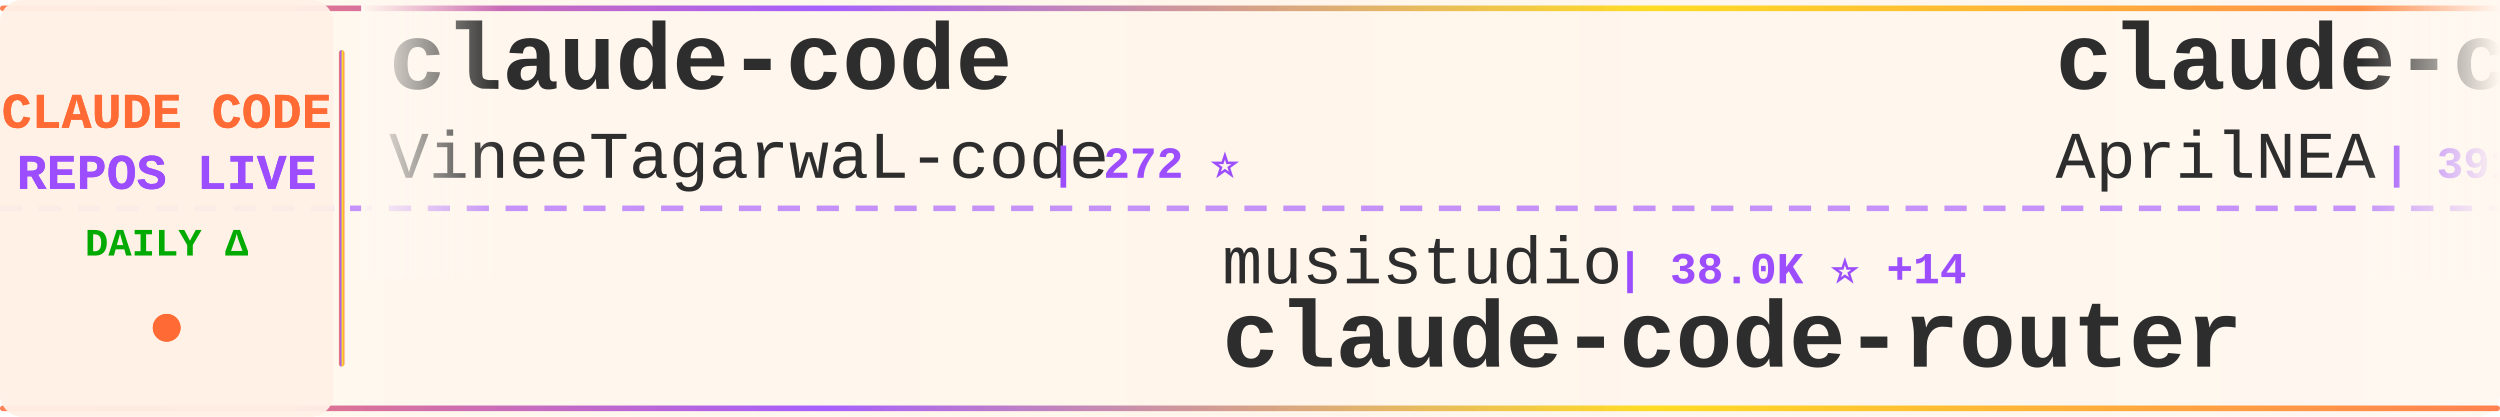
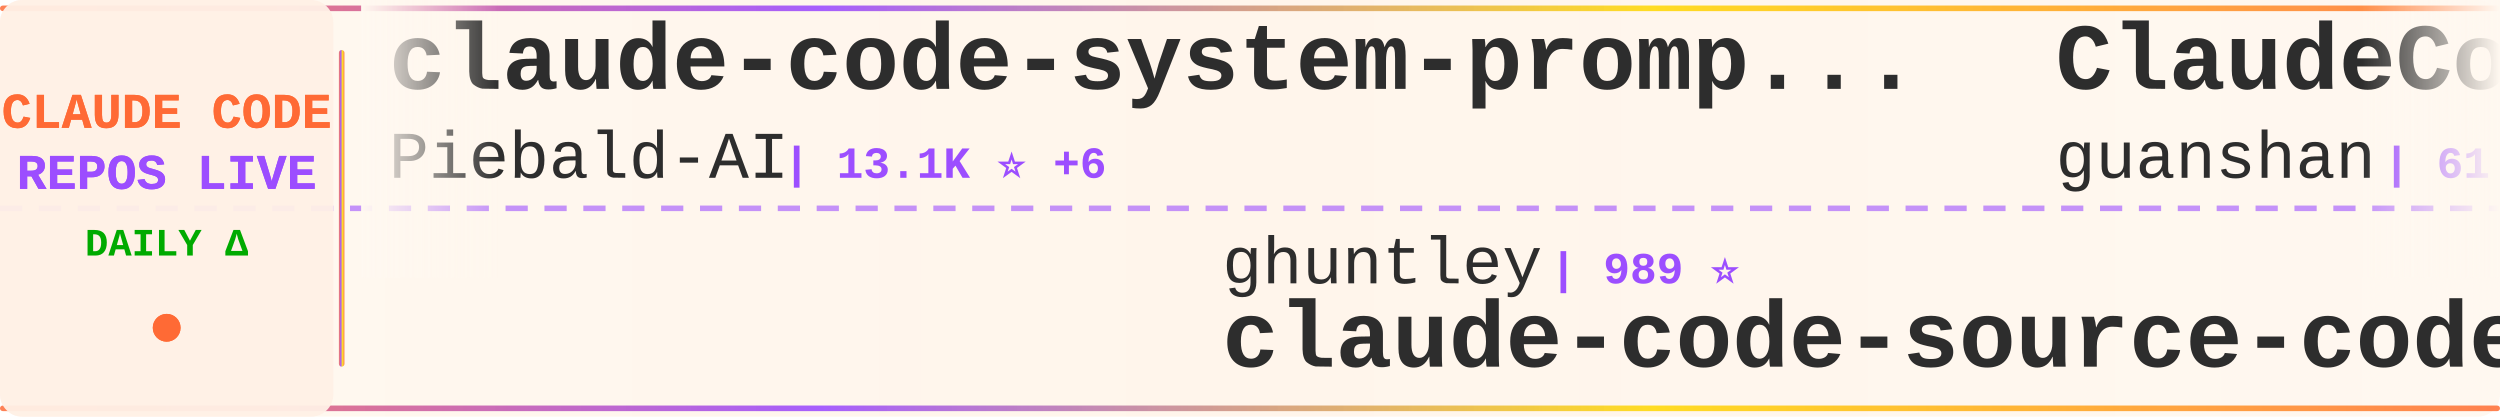
<svg xmlns="http://www.w3.org/2000/svg" width="900" height="150">
  <defs>
    <linearGradient id="tickerBg" x1="0%" y1="0%" x2="100%" y2="0%">
      <stop offset="0%" style="stop-color:#fff8f0;stop-opacity:0.98" />
      <stop offset="50%" style="stop-color:#fff5eb;stop-opacity:1" />
      <stop offset="100%" style="stop-color:#fff8f0;stop-opacity:0.98" />
    </linearGradient>
    <linearGradient id="borderGrad" x1="0%" y1="0%" x2="100%" y2="0%">
      <stop offset="0%" style="stop-color:#FF6B35;stop-opacity:0.85">
        <animate attributeName="stop-opacity" values="0.85;1;0.85" dur="2s" repeatCount="indefinite" />
      </stop>
      <stop offset="33%" style="stop-color:#9C4EFF;stop-opacity:0.9">
        <animate attributeName="stop-opacity" values="0.9;1;0.9" dur="2.2s" repeatCount="indefinite" />
      </stop>
      <stop offset="66%" style="stop-color:#FFD700;stop-opacity:0.85">
        <animate attributeName="stop-opacity" values="0.85;1;0.85" dur="1.8s" repeatCount="indefinite" />
      </stop>
      <stop offset="100%" style="stop-color:#FF6B35;stop-opacity:0.85">
        <animate attributeName="stop-opacity" values="0.85;1;0.85" dur="2s" repeatCount="indefinite" />
      </stop>
    </linearGradient>
    <filter id="textGlow">
      <feGaussianBlur stdDeviation="0.15" result="coloredBlur" />
      <feMerge>
        <feMergeNode in="coloredBlur" />
        <feMergeNode in="SourceGraphic" />
      </feMerge>
    </filter>
    <filter id="metricGlow">
      <feGaussianBlur stdDeviation="0.2" result="coloredBlur" />
      <feMerge>
        <feMergeNode in="coloredBlur" />
        <feMergeNode in="SourceGraphic" />
      </feMerge>
    </filter>
    <linearGradient id="leftFade" x1="0%" y1="0%" x2="100%" y2="0%">
      <stop offset="0%" style="stop-color:#fff8f0;stop-opacity:1" />
      <stop offset="100%" style="stop-color:#fff8f0;stop-opacity:0" />
    </linearGradient>
    <linearGradient id="rightFade" x1="0%" y1="0%" x2="100%" y2="0%">
      <stop offset="0%" style="stop-color:#fff8f0;stop-opacity:0" />
      <stop offset="100%" style="stop-color:#fff8f0;stop-opacity:1" />
    </linearGradient>
  </defs>
  <rect width="900" height="150" fill="url(#tickerBg)" rx="8" />
  <rect x="0" y="2" width="900" height="2" fill="url(#borderGrad)" rx="1" />
  <rect x="0" y="146" width="900" height="2" fill="url(#borderGrad)" rx="1" />
  <line x1="0" y1="75" x2="900" y2="75" stroke="#9C4EFF" stroke-width="2" stroke-dasharray="8 6" opacity="0.6" />
  <rect x="0" y="0" width="120" height="150" fill="#fff0e6" opacity="0.95" rx="8" />
  <text x="60" y="46" font-family="'Courier New', monospace" font-size="18" font-weight="bold" fill="#FF6B35" text-anchor="middle" filter="url(#textGlow)">
    CLAUDE CODE
  </text>
  <text x="60" y="68" font-family="'Courier New', monospace" font-size="18" font-weight="bold" fill="#9C4EFF" text-anchor="middle" filter="url(#textGlow)">
    REPOS LIVE
  </text>
  <text x="60" y="92" font-family="'Courier New', monospace" font-size="14" font-weight="bold" fill="#00aa00" text-anchor="middle">
    DAILY Δ
  </text>
  <circle cx="60" cy="118" r="5" fill="#FF6B35" filter="url(#metricGlow)">
    <animate attributeName="r" values="4;6;4" dur="1.5s" repeatCount="indefinite" />
    <animate attributeName="opacity" values="0.6;1;0.6" dur="1.5s" repeatCount="indefinite" />
  </circle>
  <rect x="122" y="18" width="2" height="114" fill="url(#borderGrad)" rx="1" />
  <clipPath id="tickerClip">
    <rect x="130" y="0" width="770" height="150" />
  </clipPath>
  <g clip-path="url(#tickerClip)">
    <g id="tickerItems">
      <animateTransform attributeName="transform" attributeType="XML" type="translate" from="0 0" to="-3000 0" dur="54s" repeatCount="indefinite" />
      <g transform="translate(0, 0)">
-         <text x="140" y="32" font-family="'Courier New', monospace" font-size="34" font-weight="bold" fill="#2d2d2d">claude-code</text>
-         <text x="140" y="64" font-family="'Courier New', monospace" font-size="24" font-weight="normal" fill="#2d2d2d" opacity="1.0">VineeTagarwaL-code</text>
-         <text x="378" y="64" font-family="'Courier New', monospace" font-size="16" font-weight="bold" fill="#9C4EFF"> | 272 ⭐</text>
+         <text x="140" y="32" font-family="'Courier New', monospace" font-size="34" font-weight="bold" fill="#2d2d2d">claude-code-system-promp...</text>
+         <text x="140" y="64" font-family="'Courier New', monospace" font-size="24" font-weight="normal" fill="#2d2d2d" opacity="1.0">Piebald-AI</text>
+         <text x="282" y="64" font-family="'Courier New', monospace" font-size="16" font-weight="bold" fill="#9C4EFF"> | 13.1K ⭐ +6</text>
      </g>
      <g transform="translate(300, 0)">
-         <text x="140" y="102" font-family="'Courier New', monospace" font-size="24" font-weight="normal" fill="#2d2d2d" opacity="1.0">musistudio</text>
-         <text x="282" y="102" font-family="'Courier New', monospace" font-size="16" font-weight="bold" fill="#9C4EFF"> | 38.0K ⭐ +14</text>
-         <text x="140" y="132" font-family="'Courier New', monospace" font-size="34" font-weight="bold" fill="#2d2d2d">claude-code-router</text>
+         <text x="140" y="102" font-family="'Courier New', monospace" font-size="24" font-weight="normal" fill="#2d2d2d" opacity="1.0">ghuntley</text>
+         <text x="258" y="102" font-family="'Courier New', monospace" font-size="16" font-weight="bold" fill="#9C4EFF"> | 989 ⭐</text>
+         <text x="140" y="132" font-family="'Courier New', monospace" font-size="34" font-weight="bold" fill="#2d2d2d">claude-code-source-code-...</text>
      </g>
      <g transform="translate(600, 0)">
-         <text x="140" y="32" font-family="'Courier New', monospace" font-size="34" font-weight="bold" fill="#2d2d2d">claude-code-source</text>
-         <text x="140" y="64" font-family="'Courier New', monospace" font-size="24" font-weight="normal" fill="#2d2d2d" opacity="1.0">AprilNEA</text>
-         <text x="258" y="64" font-family="'Courier New', monospace" font-size="16" font-weight="bold" fill="#9C4EFF"> | 391 ⭐</text>
+         <text x="140" y="32" font-family="'Courier New', monospace" font-size="34" font-weight="bold" fill="#2d2d2d">ClaudeCode</text>
+         <text x="140" y="64" font-family="'Courier New', monospace" font-size="24" font-weight="normal" fill="#2d2d2d" opacity="1.0">guanshan</text>
+         <text x="258" y="64" font-family="'Courier New', monospace" font-size="16" font-weight="bold" fill="#9C4EFF"> | 61 ⭐</text>
      </g>
      <g transform="translate(900, 0)">
-         <text x="140" y="102" font-family="'Courier New', monospace" font-size="24" font-weight="normal" fill="#2d2d2d" opacity="1.0">liuup</text>
-         <text x="222" y="102" font-family="'Courier New', monospace" font-size="16" font-weight="bold" fill="#9C4EFF"> | 4.1K ⭐ +1</text>
-         <text x="140" y="132" font-family="'Courier New', monospace" font-size="34" font-weight="bold" fill="#2d2d2d">claude-code-analysis</text>
+         <text x="140" y="102" font-family="'Courier New', monospace" font-size="24" font-weight="normal" fill="#2d2d2d" opacity="1.0">FlorianBruniaux</text>
+         <text x="342" y="102" font-family="'Courier New', monospace" font-size="16" font-weight="bold" fill="#9C4EFF"> | 6.4K ⭐ +6</text>
+         <text x="140" y="132" font-family="'Courier New', monospace" font-size="34" font-weight="bold" fill="#2d2d2d">claude-code-ultimate-gui...</text>
      </g>
      <g transform="translate(1200, 0)">
-         <text x="140" y="32" font-family="'Courier New', monospace" font-size="34" font-weight="bold" fill="#2d2d2d">everything-claude-code-z...</text>
-         <text x="140" y="64" font-family="'Courier New', monospace" font-size="24" font-weight="normal" fill="#2d2d2d" opacity="1.0">xu-xiang</text>
-         <text x="258" y="64" font-family="'Courier New', monospace" font-size="16" font-weight="bold" fill="#9C4EFF"> | 2.0K ⭐ +2</text>
+         <text x="140" y="32" font-family="'Courier New', monospace" font-size="34" font-weight="bold" fill="#2d2d2d">claude-code-tudou</text>
+         <text x="140" y="64" font-family="'Courier New', monospace" font-size="24" font-weight="normal" fill="#2d2d2d" opacity="1.0">AICoderTudou</text>
+         <text x="306" y="64" font-family="'Courier New', monospace" font-size="16" font-weight="bold" fill="#9C4EFF"> | 493 ⭐</text>
      </g>
      <g transform="translate(1500, 0)">
        <text x="140" y="102" font-family="'Courier New', monospace" font-size="24" font-weight="normal" fill="#2d2d2d" opacity="1.0">anthropics</text>
-         <text x="282" y="102" font-family="'Courier New', monospace" font-size="16" font-weight="bold" fill="#9C4EFF"> | 6.8K ⭐ +20</text>
-         <text x="140" y="132" font-family="'Courier New', monospace" font-size="34" font-weight="bold" fill="#2d2d2d">claude-code-security-rev...</text>
+         <text x="282" y="102" font-family="'Courier New', monospace" font-size="16" font-weight="bold" fill="#9C4EFF"> | 154.9K ⭐ +107</text>
+         <text x="140" y="132" font-family="'Courier New', monospace" font-size="34" font-weight="bold" fill="#2d2d2d">claude-code</text>
      </g>
      <g transform="translate(1800, 0)">
-         <text x="140" y="32" font-family="'Courier New', monospace" font-size="34" font-weight="bold" fill="#2d2d2d">Claude-Code</text>
-         <text x="140" y="64" font-family="'Courier New', monospace" font-size="24" font-weight="normal" fill="#2d2d2d" opacity="1.0">KPR111</text>
-         <text x="234" y="64" font-family="'Courier New', monospace" font-size="16" font-weight="bold" fill="#9C4EFF"> | 18 ⭐</text>
+         <text x="140" y="32" font-family="'Courier New', monospace" font-size="34" font-weight="bold" fill="#2d2d2d">awesome-claude-code-suba...</text>
+         <text x="140" y="64" font-family="'Courier New', monospace" font-size="24" font-weight="normal" fill="#2d2d2d" opacity="1.0">VoltAgent</text>
+         <text x="270" y="64" font-family="'Courier New', monospace" font-size="16" font-weight="bold" fill="#9C4EFF"> | 26.4K ⭐ +23</text>
      </g>
      <g transform="translate(2100, 0)">
-         <text x="140" y="102" font-family="'Courier New', monospace" font-size="24" font-weight="normal" fill="#2d2d2d" opacity="1.0">repowise-dev</text>
-         <text x="306" y="102" font-family="'Courier New', monospace" font-size="16" font-weight="bold" fill="#9C4EFF"> | 1.2K ⭐</text>
-         <text x="140" y="132" font-family="'Courier New', monospace" font-size="34" font-weight="bold" fill="#2d2d2d">claude-code-prompts</text>
+         <text x="140" y="102" font-family="'Courier New', monospace" font-size="24" font-weight="normal" fill="#2d2d2d" opacity="1.0">oboard</text>
+         <text x="234" y="102" font-family="'Courier New', monospace" font-size="16" font-weight="bold" fill="#9C4EFF"> | 3.3K ⭐ +2</text>
+         <text x="140" y="132" font-family="'Courier New', monospace" font-size="34" font-weight="bold" fill="#2d2d2d">claude-code-rev</text>
      </g>
      <g transform="translate(2400, 0)">
-         <text x="140" y="32" font-family="'Courier New', monospace" font-size="34" font-weight="bold" fill="#2d2d2d">Claude-Code-Quest</text>
-         <text x="140" y="64" font-family="'Courier New', monospace" font-size="24" font-weight="normal" fill="#2d2d2d" opacity="1.0">wesammustafa</text>
-         <text x="306" y="64" font-family="'Courier New', monospace" font-size="16" font-weight="bold" fill="#9C4EFF"> | 3.6K ⭐ +17</text>
+         <text x="140" y="32" font-family="'Courier New', monospace" font-size="34" font-weight="bold" fill="#2d2d2d">everything-claude-code-z...</text>
+         <text x="140" y="64" font-family="'Courier New', monospace" font-size="24" font-weight="normal" fill="#2d2d2d" opacity="1.0">xu-xiang</text>
+         <text x="258" y="64" font-family="'Courier New', monospace" font-size="16" font-weight="bold" fill="#9C4EFF"> | 2.0K ⭐ +1</text>
      </g>
      <g transform="translate(2700, 0)">
-         <text x="140" y="102" font-family="'Courier New', monospace" font-size="24" font-weight="normal" fill="#2d2d2d" opacity="1.0">isboyjc</text>
-         <text x="246" y="102" font-family="'Courier New', monospace" font-size="16" font-weight="bold" fill="#9C4EFF"> | 162 ⭐</text>
-         <text x="140" y="132" font-family="'Courier New', monospace" font-size="34" font-weight="bold" fill="#2d2d2d">claude-code</text>
+         <text x="140" y="102" font-family="'Courier New', monospace" font-size="24" font-weight="normal" fill="#2d2d2d" opacity="1.0">alejandrobalderas</text>
+         <text x="366" y="102" font-family="'Courier New', monospace" font-size="16" font-weight="bold" fill="#9C4EFF"> | 3.0K ⭐ +2</text>
+         <text x="140" y="132" font-family="'Courier New', monospace" font-size="34" font-weight="bold" fill="#2d2d2d">claude-code-from-source</text>
      </g>
      <g transform="translate(3000, 0)">
-         <text x="140" y="32" font-family="'Courier New', monospace" font-size="34" font-weight="bold" fill="#2d2d2d">claude-code</text>
-         <text x="140" y="64" font-family="'Courier New', monospace" font-size="24" font-weight="normal" fill="#2d2d2d" opacity="1.0">VineeTagarwaL-code</text>
-         <text x="378" y="64" font-family="'Courier New', monospace" font-size="16" font-weight="bold" fill="#9C4EFF"> | 272 ⭐</text>
+         <text x="140" y="32" font-family="'Courier New', monospace" font-size="34" font-weight="bold" fill="#2d2d2d">claude-code-system-promp...</text>
+         <text x="140" y="64" font-family="'Courier New', monospace" font-size="24" font-weight="normal" fill="#2d2d2d" opacity="1.0">Piebald-AI</text>
+         <text x="282" y="64" font-family="'Courier New', monospace" font-size="16" font-weight="bold" fill="#9C4EFF"> | 13.1K ⭐ +6</text>
      </g>
      <g transform="translate(3300, 0)">
-         <text x="140" y="102" font-family="'Courier New', monospace" font-size="24" font-weight="normal" fill="#2d2d2d" opacity="1.0">musistudio</text>
-         <text x="282" y="102" font-family="'Courier New', monospace" font-size="16" font-weight="bold" fill="#9C4EFF"> | 38.0K ⭐ +14</text>
-         <text x="140" y="132" font-family="'Courier New', monospace" font-size="34" font-weight="bold" fill="#2d2d2d">claude-code-router</text>
+         <text x="140" y="102" font-family="'Courier New', monospace" font-size="24" font-weight="normal" fill="#2d2d2d" opacity="1.0">ghuntley</text>
+         <text x="258" y="102" font-family="'Courier New', monospace" font-size="16" font-weight="bold" fill="#9C4EFF"> | 989 ⭐</text>
+         <text x="140" y="132" font-family="'Courier New', monospace" font-size="34" font-weight="bold" fill="#2d2d2d">claude-code-source-code-...</text>
      </g>
      <g transform="translate(3600, 0)">
-         <text x="140" y="32" font-family="'Courier New', monospace" font-size="34" font-weight="bold" fill="#2d2d2d">claude-code-source</text>
-         <text x="140" y="64" font-family="'Courier New', monospace" font-size="24" font-weight="normal" fill="#2d2d2d" opacity="1.0">AprilNEA</text>
-         <text x="258" y="64" font-family="'Courier New', monospace" font-size="16" font-weight="bold" fill="#9C4EFF"> | 391 ⭐</text>
+         <text x="140" y="32" font-family="'Courier New', monospace" font-size="34" font-weight="bold" fill="#2d2d2d">ClaudeCode</text>
+         <text x="140" y="64" font-family="'Courier New', monospace" font-size="24" font-weight="normal" fill="#2d2d2d" opacity="1.0">guanshan</text>
+         <text x="258" y="64" font-family="'Courier New', monospace" font-size="16" font-weight="bold" fill="#9C4EFF"> | 61 ⭐</text>
      </g>
      <g transform="translate(3900, 0)">
-         <text x="140" y="102" font-family="'Courier New', monospace" font-size="24" font-weight="normal" fill="#2d2d2d" opacity="1.0">liuup</text>
-         <text x="222" y="102" font-family="'Courier New', monospace" font-size="16" font-weight="bold" fill="#9C4EFF"> | 4.1K ⭐ +1</text>
-         <text x="140" y="132" font-family="'Courier New', monospace" font-size="34" font-weight="bold" fill="#2d2d2d">claude-code-analysis</text>
+         <text x="140" y="102" font-family="'Courier New', monospace" font-size="24" font-weight="normal" fill="#2d2d2d" opacity="1.0">FlorianBruniaux</text>
+         <text x="342" y="102" font-family="'Courier New', monospace" font-size="16" font-weight="bold" fill="#9C4EFF"> | 6.4K ⭐ +6</text>
+         <text x="140" y="132" font-family="'Courier New', monospace" font-size="34" font-weight="bold" fill="#2d2d2d">claude-code-ultimate-gui...</text>
      </g>
    </g>
  </g>
  <rect x="130" y="0" width="50" height="100" fill="url(#leftFade)" />
  <rect x="850" y="0" width="50" height="100" fill="url(#rightFade)" />
</svg>
